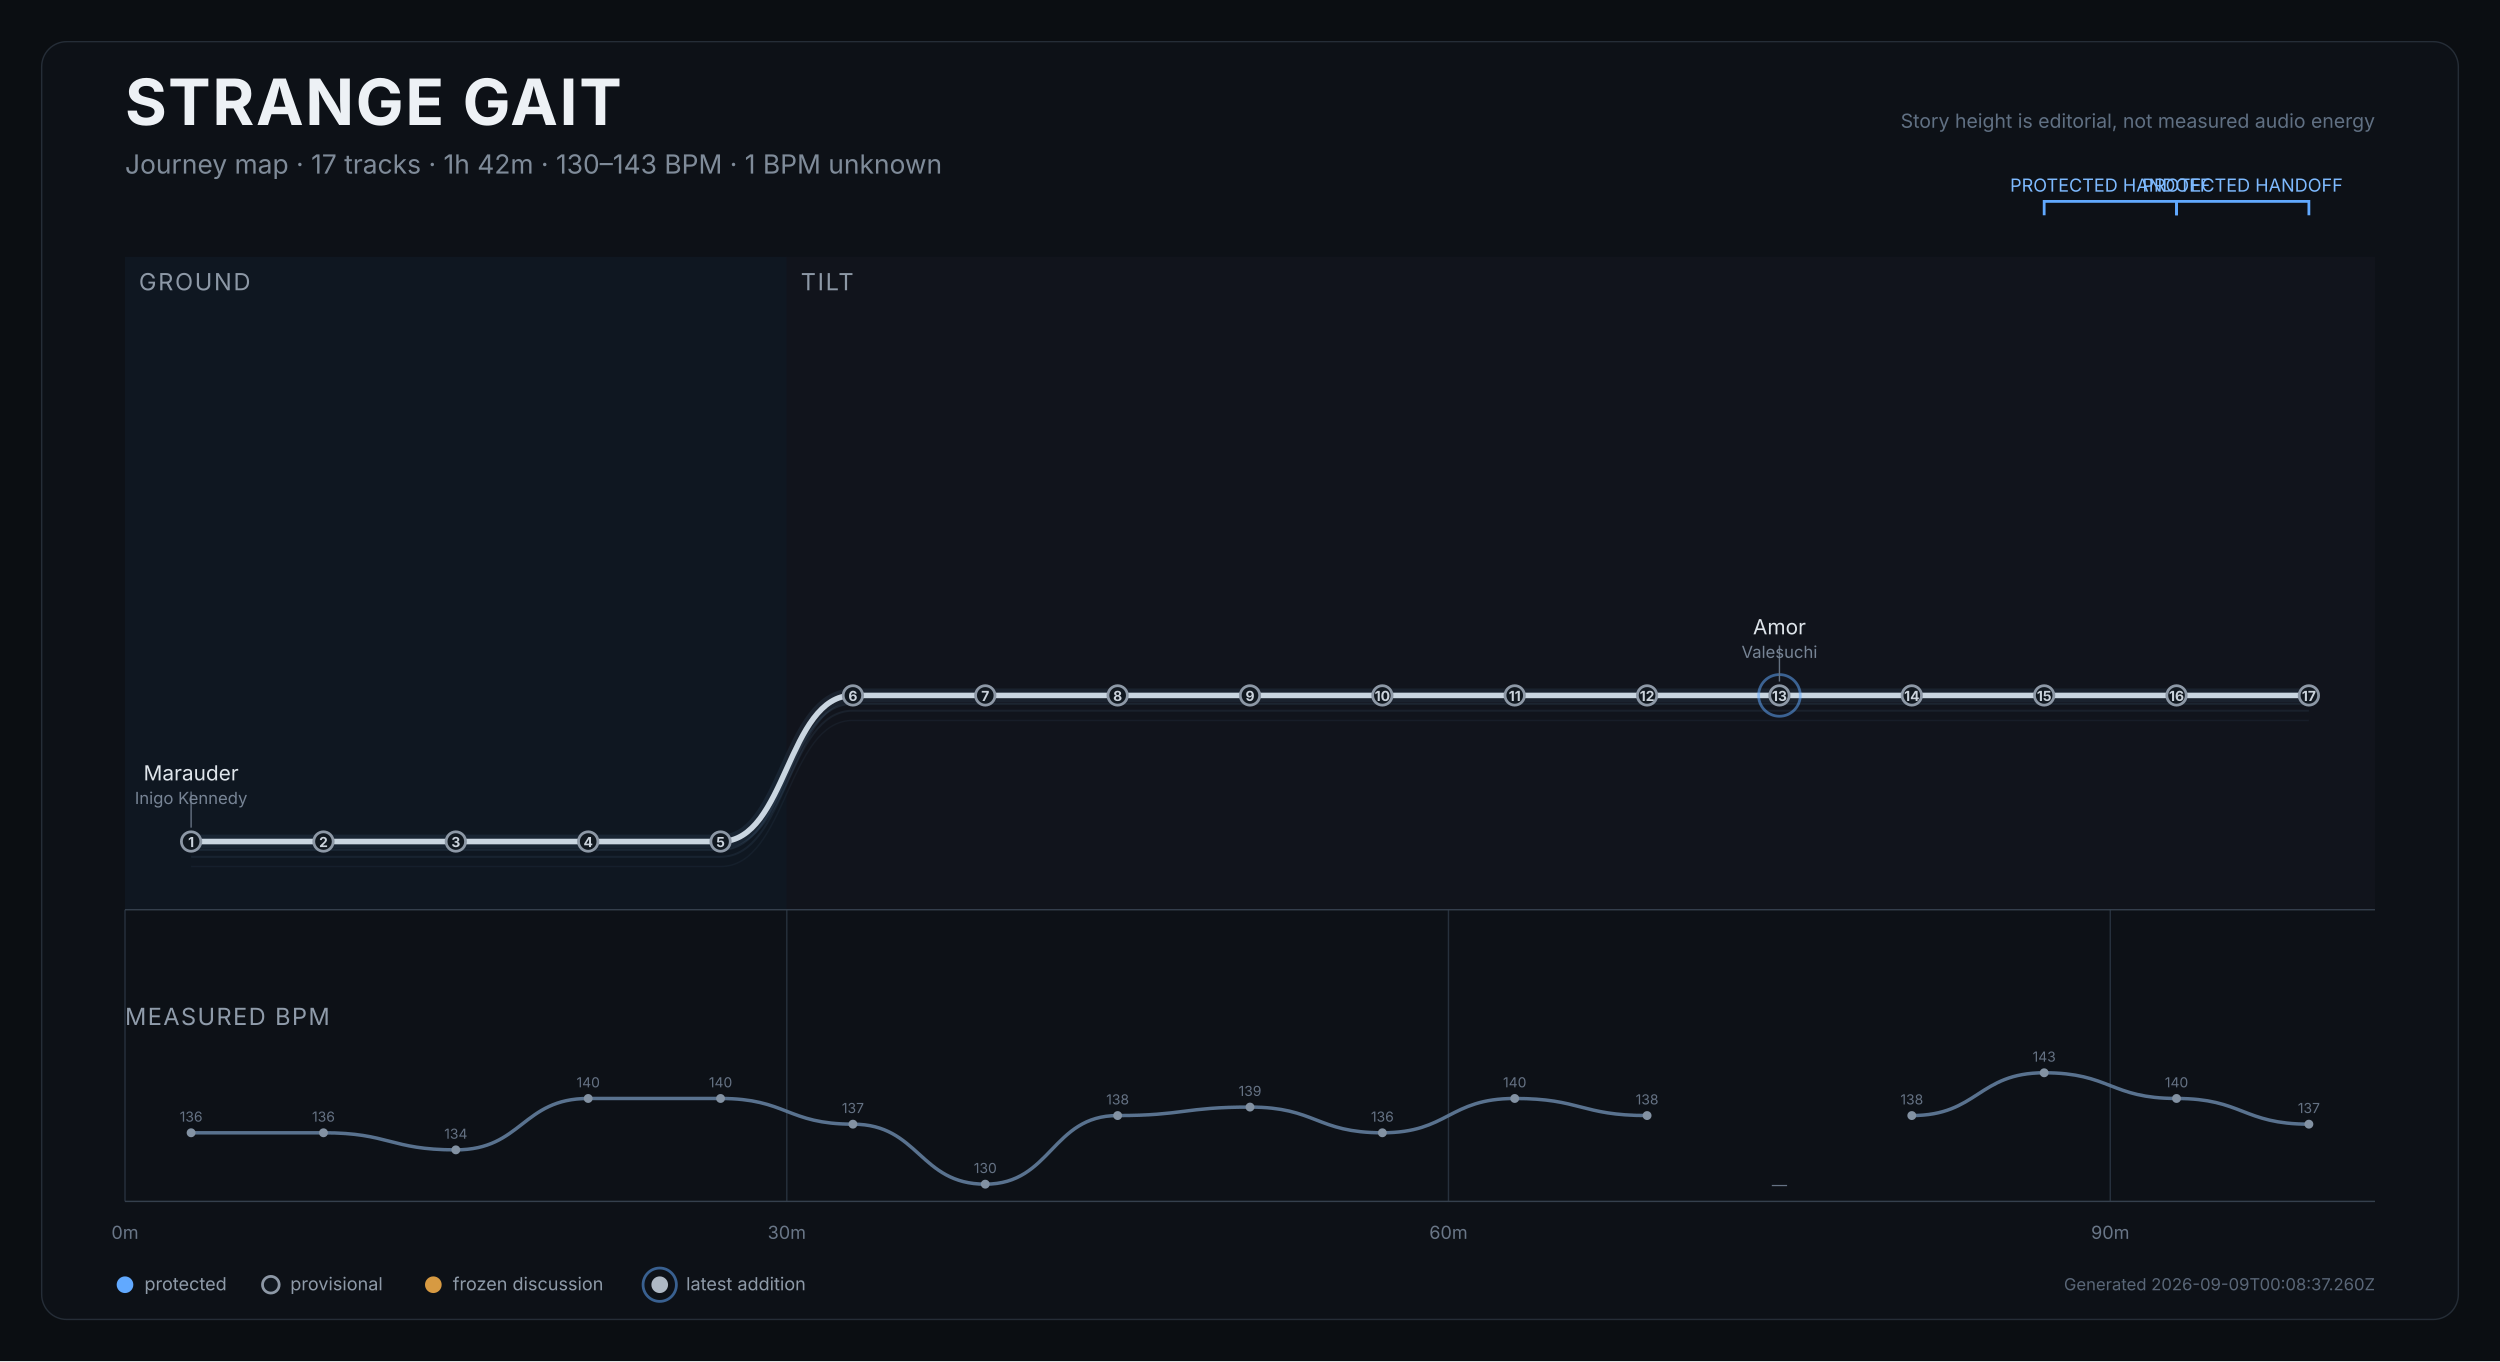
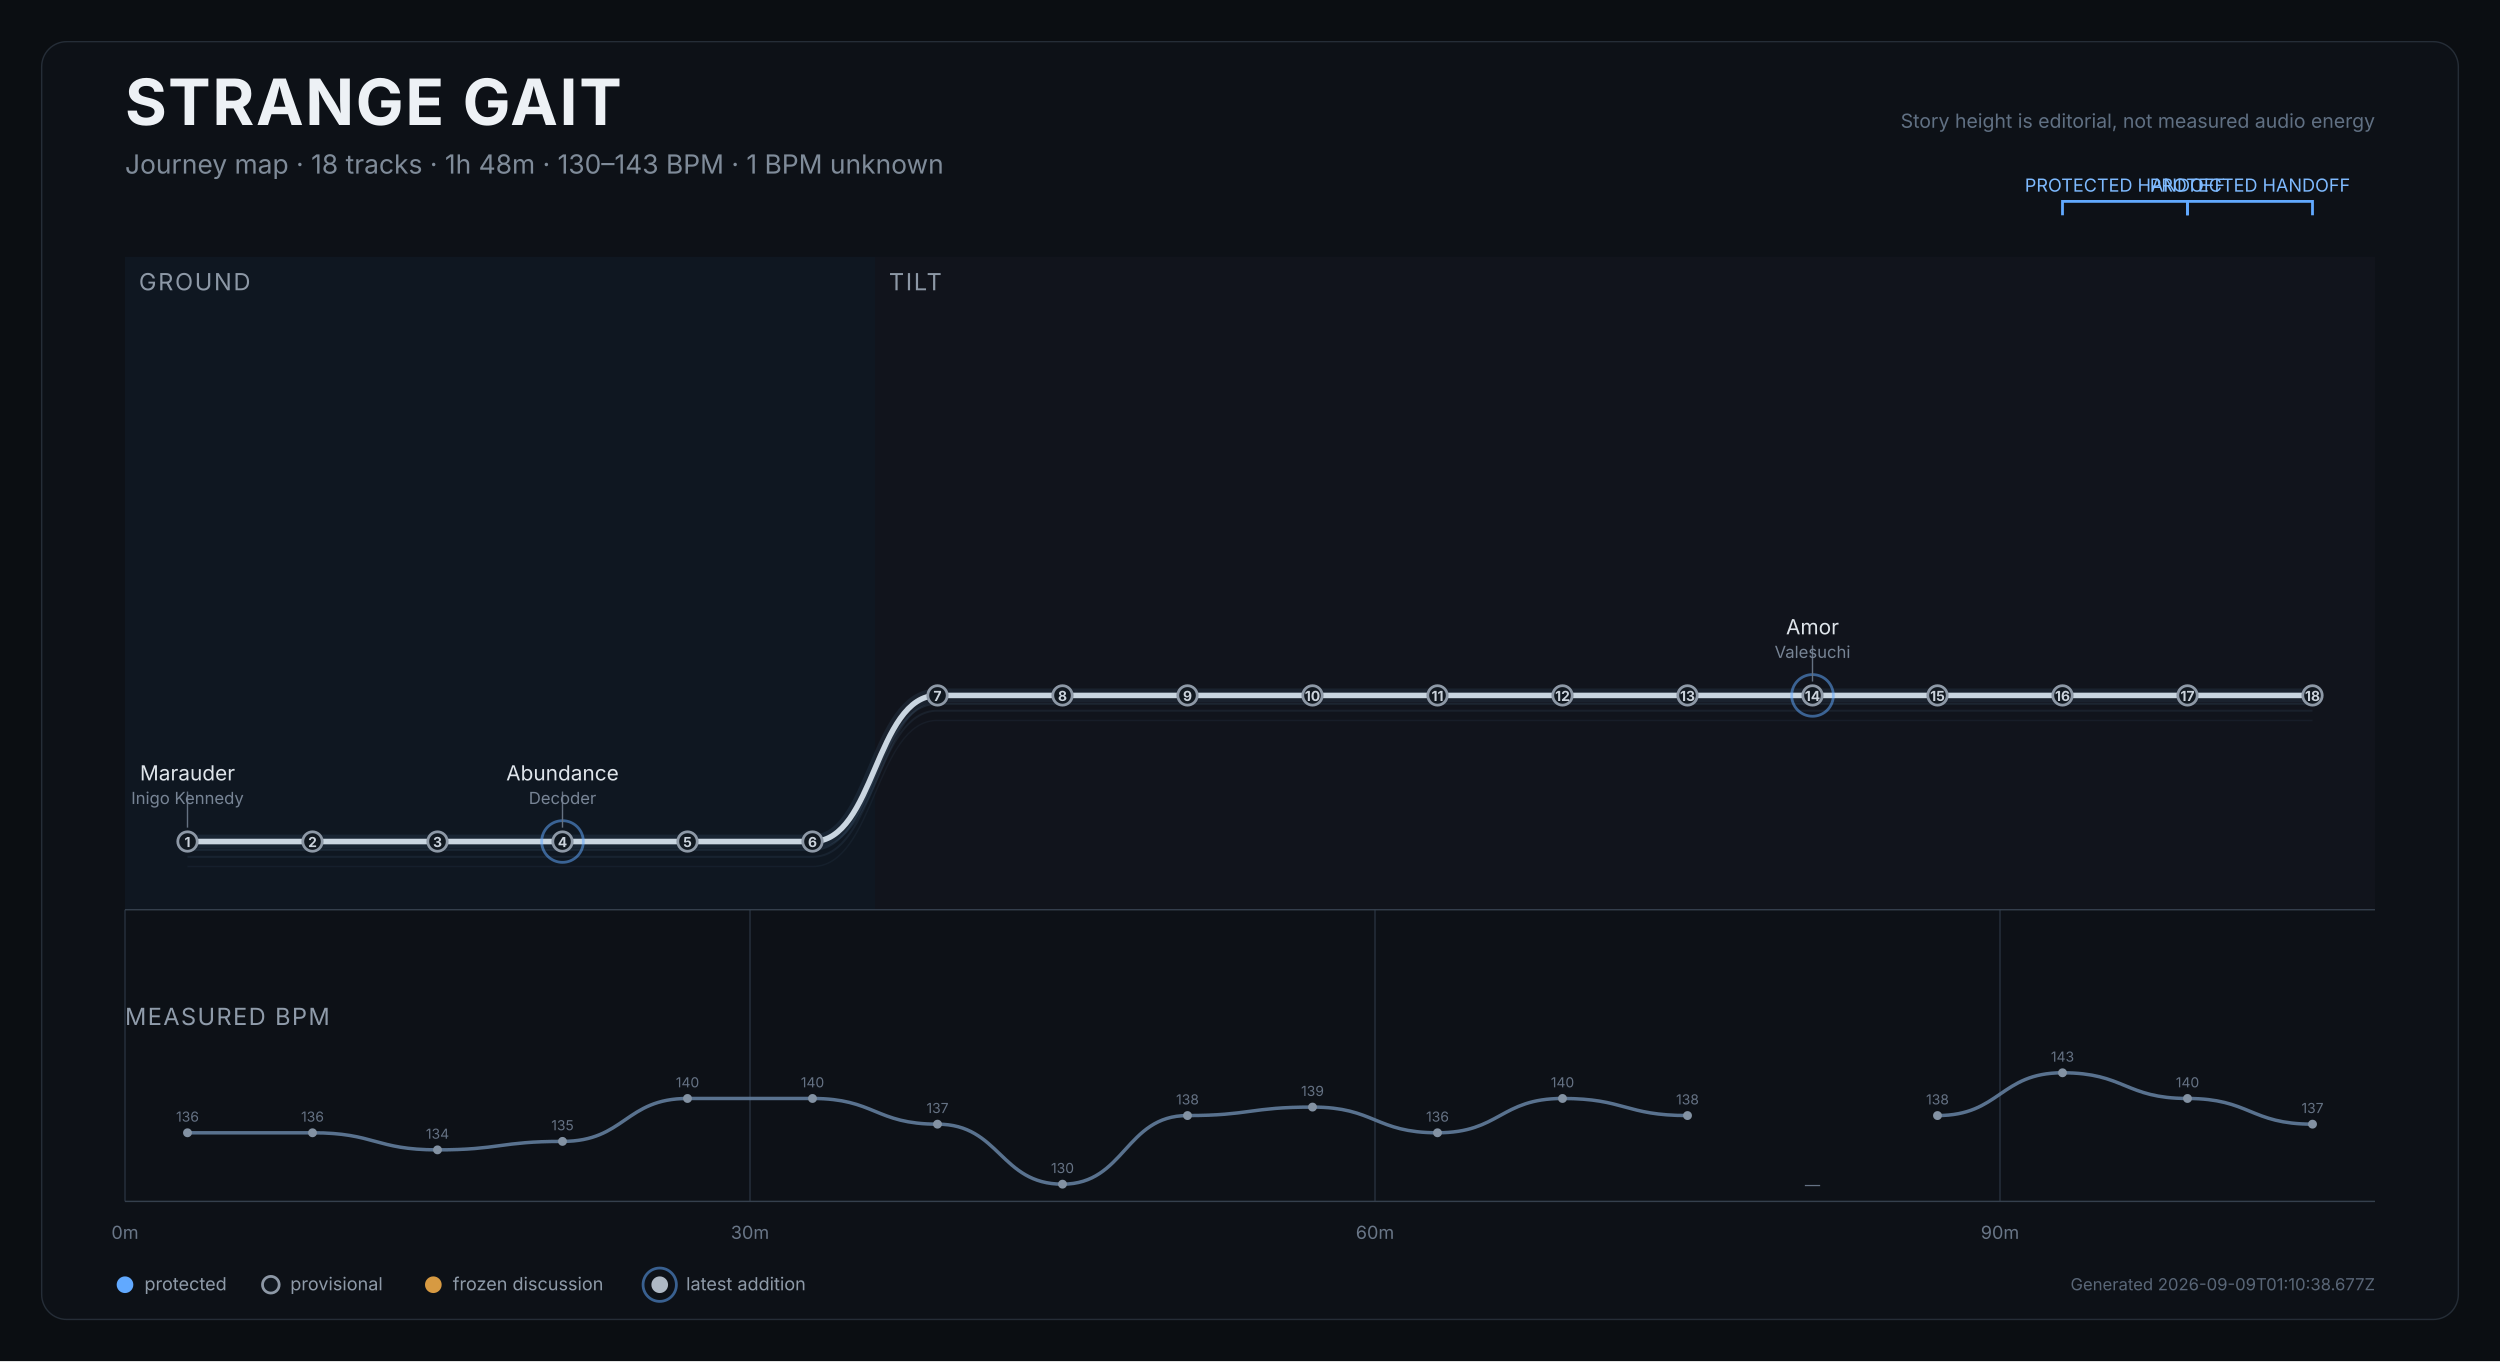
<svg xmlns="http://www.w3.org/2000/svg" width="1800" height="980" viewBox="0 0 1800 980" role="img" aria-labelledby="title desc">
  <rect width="1800" height="980" fill="#0b0e12" />
  <rect x="30" y="30" width="1740" height="920" rx="18" fill="#0d1117" stroke="#252d37" />
  <text x="90" y="90" fill="#edf1f5" font-size="46" font-weight="750" font-family="Inter,Arial,sans-serif" letter-spacing="1.2">STRANGE GAIT</text>
-   <text x="90" y="125" fill="#7f8b99" font-size="19" font-family="Inter,Arial,sans-serif">Journey map · 17 tracks · 1h 42m · 130–143 BPM · 1 BPM unknown</text>
+   <text x="90" y="125" fill="#7f8b99" font-size="19" font-family="Inter,Arial,sans-serif">Journey map · 18 tracks · 1h 48m · 130–143 BPM · 1 BPM unknown</text>
  <text x="1710" y="92" text-anchor="end" fill="#607083" font-size="14" font-family="Inter,Arial,sans-serif">Story height is editorial, not measured audio energy</text>
  <g>
-     <rect x="90.0" y="185" width="476.5" height="470" fill="#101923" opacity="0.82" />
+     <rect x="90.0" y="185" width="540.0" height="470" fill="#101923" opacity="0.82" />
    <text x="100.0" y="209" fill="#8d98a6" font-size="17" font-family="Inter,Arial,sans-serif" letter-spacing="1.2">GROUND</text>
  </g>
  <g>
-     <rect x="566.5" y="185" width="1143.5" height="470" fill="#12151d" opacity="0.82" />
-     <text x="576.5" y="209" fill="#8d98a6" font-size="17" font-family="Inter,Arial,sans-serif" letter-spacing="1.2">TILT</text>
+     <rect x="630.0" y="185" width="1080.0" height="470" fill="#12151d" opacity="0.82" />
+     <text x="640.0" y="209" fill="#8d98a6" font-size="17" font-family="Inter,Arial,sans-serif" letter-spacing="1.2">TILT</text>
  </g>
  <line x1="90.0" y1="655" x2="90.0" y2="865" stroke="#27313d" stroke-width="1" />
  <text x="90.0" y="892" text-anchor="middle" fill="#697687" font-size="13" font-family="Inter,Arial,sans-serif">0m</text>
-   <line x1="566.5" y1="655" x2="566.5" y2="865" stroke="#27313d" stroke-width="1" />
-   <text x="566.5" y="892" text-anchor="middle" fill="#697687" font-size="13" font-family="Inter,Arial,sans-serif">30m</text>
-   <line x1="1042.9" y1="655" x2="1042.9" y2="865" stroke="#27313d" stroke-width="1" />
-   <text x="1042.9" y="892" text-anchor="middle" fill="#697687" font-size="13" font-family="Inter,Arial,sans-serif">60m</text>
-   <line x1="1519.4" y1="655" x2="1519.4" y2="865" stroke="#27313d" stroke-width="1" />
-   <text x="1519.4" y="892" text-anchor="middle" fill="#697687" font-size="13" font-family="Inter,Arial,sans-serif">90m</text>
+   <line x1="540.0" y1="655" x2="540.0" y2="865" stroke="#27313d" stroke-width="1" />
+   <text x="540.0" y="892" text-anchor="middle" fill="#697687" font-size="13" font-family="Inter,Arial,sans-serif">30m</text>
+   <line x1="990.0" y1="655" x2="990.0" y2="865" stroke="#27313d" stroke-width="1" />
+   <text x="990.0" y="892" text-anchor="middle" fill="#697687" font-size="13" font-family="Inter,Arial,sans-serif">60m</text>
+   <line x1="1440.0" y1="655" x2="1440.0" y2="865" stroke="#27313d" stroke-width="1" />
+   <text x="1440.0" y="892" text-anchor="middle" fill="#697687" font-size="13" font-family="Inter,Arial,sans-serif">90m</text>
  <line x1="90" y1="655" x2="1710" y2="655" stroke="#35404d" />
-   <path d="M 137.6 623.9 C 185.3 623.9, 185.3 623.9, 232.9 623.9 C 280.6 623.9, 280.6 623.9, 328.2 623.9 C 375.9 623.9, 375.9 623.9, 423.5 623.9 C 471.2 623.9, 471.2 623.9, 518.8 623.9 C 566.5 623.9, 566.5 518.7, 614.1 518.7 C 661.8 518.7, 661.8 518.7, 709.4 518.7 C 757.1 518.7, 757.1 518.7, 804.7 518.7 C 852.4 518.7, 852.4 518.7, 900.0 518.7 C 947.6 518.7, 947.6 518.7, 995.3 518.7 C 1042.9 518.7, 1042.9 518.7, 1090.6 518.7 C 1138.2 518.7, 1138.2 518.7, 1185.9 518.7 C 1233.5 518.7, 1233.5 518.7, 1281.2 518.7 C 1328.8 518.7, 1328.8 518.7, 1376.5 518.7 C 1424.1 518.7, 1424.1 518.7, 1471.8 518.7 C 1519.4 518.7, 1519.4 518.7, 1567.1 518.7 C 1614.7 518.7, 1614.7 518.7, 1662.4 518.7" fill="none" stroke="#45617c" stroke-width="1" opacity="0.12" />
-   <path d="M 137.6 616.9 C 185.3 616.9, 185.3 616.9, 232.9 616.9 C 280.6 616.9, 280.6 616.9, 328.2 616.9 C 375.9 616.9, 375.9 616.9, 423.5 616.9 C 471.2 616.9, 471.2 616.9, 518.8 616.9 C 566.5 616.9, 566.5 511.7, 614.1 511.7 C 661.8 511.7, 661.8 511.7, 709.4 511.7 C 757.1 511.7, 757.1 511.7, 804.7 511.7 C 852.4 511.7, 852.4 511.7, 900.0 511.7 C 947.6 511.7, 947.6 511.7, 995.3 511.7 C 1042.9 511.7, 1042.9 511.7, 1090.6 511.7 C 1138.2 511.7, 1138.2 511.7, 1185.9 511.7 C 1233.5 511.7, 1233.5 511.7, 1281.2 511.7 C 1328.8 511.7, 1328.8 511.7, 1376.5 511.7 C 1424.1 511.7, 1424.1 511.7, 1471.8 511.7 C 1519.4 511.7, 1519.4 511.7, 1567.1 511.7 C 1614.7 511.7, 1614.7 511.7, 1662.4 511.7" fill="none" stroke="#45617c" stroke-width="1.4" opacity="0.17" />
-   <path d="M 137.6 611.9 C 185.3 611.9, 185.3 611.9, 232.9 611.9 C 280.6 611.9, 280.6 611.9, 328.2 611.9 C 375.9 611.9, 375.9 611.9, 423.5 611.9 C 471.2 611.9, 471.2 611.9, 518.8 611.9 C 566.5 611.9, 566.5 506.7, 614.1 506.7 C 661.8 506.7, 661.8 506.7, 709.4 506.7 C 757.1 506.7, 757.1 506.7, 804.7 506.7 C 852.4 506.7, 852.4 506.7, 900.0 506.7 C 947.6 506.7, 947.6 506.7, 995.3 506.7 C 1042.9 506.7, 1042.9 506.7, 1090.6 506.7 C 1138.2 506.7, 1138.2 506.7, 1185.9 506.7 C 1233.5 506.7, 1233.5 506.7, 1281.2 506.7 C 1328.8 506.7, 1328.8 506.7, 1376.5 506.7 C 1424.1 506.7, 1424.1 506.7, 1471.8 506.7 C 1519.4 506.7, 1519.4 506.7, 1567.1 506.7 C 1614.7 506.7, 1614.7 506.7, 1662.4 506.7" fill="none" stroke="#45617c" stroke-width="1.4" opacity="0.22" />
-   <path d="M 137.6 605.9 C 185.3 605.9, 185.3 605.9, 232.9 605.9 C 280.6 605.9, 280.6 605.9, 328.2 605.9 C 375.9 605.9, 375.9 605.9, 423.5 605.9 C 471.2 605.9, 471.2 605.9, 518.8 605.9 C 566.5 605.9, 566.5 500.7, 614.1 500.7 C 661.8 500.7, 661.8 500.7, 709.4 500.7 C 757.1 500.7, 757.1 500.7, 804.7 500.7 C 852.4 500.7, 852.4 500.7, 900.0 500.7 C 947.6 500.7, 947.6 500.7, 995.3 500.7 C 1042.9 500.7, 1042.9 500.7, 1090.6 500.7 C 1138.2 500.7, 1138.2 500.7, 1185.9 500.7 C 1233.5 500.7, 1233.5 500.7, 1281.2 500.7 C 1328.8 500.7, 1328.8 500.7, 1376.5 500.7 C 1424.1 500.7, 1424.1 500.7, 1471.8 500.7 C 1519.4 500.7, 1519.4 500.7, 1567.1 500.7 C 1614.7 500.7, 1614.7 500.7, 1662.4 500.7" fill="none" stroke="#d9e0e7" stroke-width="4" stroke-linecap="round" stroke-linejoin="round" />
-   <path d="M 137.6 605.9 C 185.3 605.9, 185.3 605.9, 232.9 605.9 C 280.6 605.9, 280.6 605.9, 328.2 605.9 C 375.9 605.9, 375.9 605.9, 423.5 605.9 C 471.2 605.9, 471.2 605.9, 518.8 605.9 C 566.5 605.9, 566.5 500.7, 614.1 500.7 C 661.8 500.7, 661.8 500.7, 709.4 500.7 C 757.1 500.7, 757.1 500.7, 804.7 500.7 C 852.4 500.7, 852.4 500.7, 900.0 500.7 C 947.6 500.7, 947.6 500.7, 995.3 500.7 C 1042.9 500.7, 1042.9 500.7, 1090.6 500.7 C 1138.2 500.7, 1138.2 500.7, 1185.9 500.7 C 1233.5 500.7, 1233.5 500.7, 1281.2 500.7 C 1328.8 500.7, 1328.8 500.7, 1376.5 500.7 C 1424.1 500.7, 1424.1 500.7, 1471.8 500.7 C 1519.4 500.7, 1519.4 500.7, 1567.1 500.7 C 1614.7 500.7, 1614.7 500.7, 1662.4 500.7" fill="none" stroke="#6088b1" stroke-width="10" opacity="0.12" stroke-linecap="round" />
-   <g>
-     <path d="M 1471.8 155 L 1471.8 145 L 1567.1 145 L 1567.1 155" fill="none" stroke="#61a9ff" stroke-width="2" />
-     <text x="1519.4" y="138" text-anchor="middle" fill="#7ebaff" font-size="13" font-family="Inter,Arial,sans-serif">PROTECTED HANDOFF</text>
-   </g>
-   <g>
-     <path d="M 1567.1 155 L 1567.1 145 L 1662.4 145 L 1662.4 155" fill="none" stroke="#61a9ff" stroke-width="2" />
-     <text x="1614.7" y="138" text-anchor="middle" fill="#7ebaff" font-size="13" font-family="Inter,Arial,sans-serif">PROTECTED HANDOFF</text>
-   </g>
-   <g>
-     <circle cx="137.6" cy="605.9" r="7" fill="#111820" stroke="#8d98a6" stroke-width="2" />
-     <text x="137.6" y="609.9" text-anchor="middle" fill="#cbd3dc" font-size="10" font-weight="700" font-family="Inter,Arial,sans-serif">1</text>
+   <path d="M 135.0 623.9 C 180.0 623.9, 180.0 623.9, 225.0 623.9 C 270.0 623.9, 270.0 623.9, 315.0 623.9 C 360.0 623.9, 360.0 623.9, 405.0 623.9 C 450.0 623.9, 450.0 623.9, 495.0 623.9 C 540.0 623.9, 540.0 623.9, 585.0 623.9 C 630.0 623.9, 630.0 518.7, 675.0 518.7 C 720.0 518.7, 720.0 518.7, 765.0 518.7 C 810.0 518.7, 810.0 518.7, 855.0 518.7 C 900.0 518.7, 900.0 518.7, 945.0 518.7 C 990.0 518.7, 990.0 518.7, 1035.0 518.7 C 1080.0 518.7, 1080.0 518.7, 1125.0 518.7 C 1170.0 518.7, 1170.0 518.7, 1215.0 518.7 C 1260.0 518.7, 1260.0 518.7, 1305.0 518.7 C 1350.0 518.7, 1350.0 518.7, 1395.0 518.7 C 1440.0 518.7, 1440.0 518.7, 1485.0 518.7 C 1530.0 518.7, 1530.0 518.7, 1575.0 518.7 C 1620.0 518.7, 1620.0 518.7, 1665.0 518.7" fill="none" stroke="#45617c" stroke-width="1" opacity="0.12" />
+   <path d="M 135.0 616.9 C 180.0 616.9, 180.0 616.9, 225.0 616.9 C 270.0 616.9, 270.0 616.9, 315.0 616.9 C 360.0 616.9, 360.0 616.9, 405.0 616.9 C 450.0 616.9, 450.0 616.9, 495.0 616.9 C 540.0 616.9, 540.0 616.9, 585.0 616.9 C 630.0 616.9, 630.0 511.7, 675.0 511.7 C 720.0 511.7, 720.0 511.7, 765.0 511.7 C 810.0 511.7, 810.0 511.7, 855.0 511.7 C 900.0 511.7, 900.0 511.7, 945.0 511.7 C 990.0 511.7, 990.0 511.7, 1035.0 511.7 C 1080.0 511.7, 1080.0 511.7, 1125.0 511.7 C 1170.0 511.7, 1170.0 511.7, 1215.0 511.7 C 1260.0 511.7, 1260.0 511.7, 1305.0 511.7 C 1350.0 511.7, 1350.0 511.7, 1395.0 511.7 C 1440.0 511.7, 1440.0 511.7, 1485.0 511.7 C 1530.0 511.7, 1530.0 511.7, 1575.0 511.7 C 1620.0 511.7, 1620.0 511.7, 1665.0 511.7" fill="none" stroke="#45617c" stroke-width="1.4" opacity="0.17" />
+   <path d="M 135.0 611.9 C 180.0 611.9, 180.0 611.9, 225.0 611.9 C 270.0 611.9, 270.0 611.9, 315.0 611.9 C 360.0 611.9, 360.0 611.9, 405.0 611.9 C 450.0 611.9, 450.0 611.9, 495.0 611.9 C 540.0 611.9, 540.0 611.9, 585.0 611.9 C 630.0 611.9, 630.0 506.7, 675.0 506.7 C 720.0 506.7, 720.0 506.7, 765.0 506.7 C 810.0 506.7, 810.0 506.7, 855.0 506.7 C 900.0 506.7, 900.0 506.7, 945.0 506.7 C 990.0 506.7, 990.0 506.7, 1035.0 506.7 C 1080.0 506.7, 1080.0 506.7, 1125.0 506.7 C 1170.0 506.7, 1170.0 506.7, 1215.0 506.7 C 1260.0 506.7, 1260.0 506.7, 1305.0 506.7 C 1350.0 506.7, 1350.0 506.7, 1395.0 506.7 C 1440.0 506.7, 1440.0 506.7, 1485.0 506.7 C 1530.0 506.7, 1530.0 506.7, 1575.0 506.7 C 1620.0 506.7, 1620.0 506.7, 1665.0 506.7" fill="none" stroke="#45617c" stroke-width="1.4" opacity="0.22" />
+   <path d="M 135.0 605.9 C 180.0 605.9, 180.0 605.9, 225.0 605.9 C 270.0 605.9, 270.0 605.9, 315.0 605.9 C 360.0 605.9, 360.0 605.9, 405.0 605.9 C 450.0 605.9, 450.0 605.9, 495.0 605.9 C 540.0 605.9, 540.0 605.9, 585.0 605.9 C 630.0 605.9, 630.0 500.7, 675.0 500.7 C 720.0 500.7, 720.0 500.7, 765.0 500.7 C 810.0 500.7, 810.0 500.7, 855.0 500.7 C 900.0 500.7, 900.0 500.7, 945.0 500.7 C 990.0 500.7, 990.0 500.7, 1035.0 500.7 C 1080.0 500.7, 1080.0 500.7, 1125.0 500.7 C 1170.0 500.7, 1170.0 500.7, 1215.0 500.7 C 1260.0 500.7, 1260.0 500.7, 1305.0 500.7 C 1350.0 500.7, 1350.0 500.7, 1395.0 500.7 C 1440.0 500.7, 1440.0 500.7, 1485.0 500.7 C 1530.0 500.7, 1530.0 500.7, 1575.0 500.7 C 1620.0 500.7, 1620.0 500.7, 1665.0 500.7" fill="none" stroke="#d9e0e7" stroke-width="4" stroke-linecap="round" stroke-linejoin="round" />
+   <path d="M 135.0 605.9 C 180.0 605.9, 180.0 605.9, 225.0 605.9 C 270.0 605.9, 270.0 605.9, 315.0 605.9 C 360.0 605.9, 360.0 605.9, 405.0 605.9 C 450.0 605.9, 450.0 605.9, 495.0 605.9 C 540.0 605.9, 540.0 605.9, 585.0 605.9 C 630.0 605.9, 630.0 500.7, 675.0 500.7 C 720.0 500.7, 720.0 500.7, 765.0 500.7 C 810.0 500.7, 810.0 500.7, 855.0 500.7 C 900.0 500.7, 900.0 500.7, 945.0 500.7 C 990.0 500.7, 990.0 500.7, 1035.0 500.7 C 1080.0 500.7, 1080.0 500.7, 1125.0 500.7 C 1170.0 500.7, 1170.0 500.7, 1215.0 500.7 C 1260.0 500.7, 1260.0 500.7, 1305.0 500.7 C 1350.0 500.7, 1350.0 500.7, 1395.0 500.7 C 1440.0 500.7, 1440.0 500.7, 1485.0 500.7 C 1530.0 500.7, 1530.0 500.7, 1575.0 500.7 C 1620.0 500.7, 1620.0 500.7, 1665.0 500.7" fill="none" stroke="#6088b1" stroke-width="10" opacity="0.12" stroke-linecap="round" />
+   <g>
+     <path d="M 1485.0 155 L 1485.0 145 L 1575.0 145 L 1575.0 155" fill="none" stroke="#61a9ff" stroke-width="2" />
+     <text x="1530.0" y="138" text-anchor="middle" fill="#7ebaff" font-size="13" font-family="Inter,Arial,sans-serif">PROTECTED HANDOFF</text>
+   </g>
+   <g>
+     <path d="M 1575.0 155 L 1575.0 145 L 1665.0 145 L 1665.0 155" fill="none" stroke="#61a9ff" stroke-width="2" />
+     <text x="1620.0" y="138" text-anchor="middle" fill="#7ebaff" font-size="13" font-family="Inter,Arial,sans-serif">PROTECTED HANDOFF</text>
+   </g>
+   <g>
+     <circle cx="135.0" cy="605.9" r="7" fill="#111820" stroke="#8d98a6" stroke-width="2" />
+     <text x="135.0" y="609.9" text-anchor="middle" fill="#cbd3dc" font-size="10" font-weight="700" font-family="Inter,Arial,sans-serif">1</text>
    <g>
-       <line x1="137.6" y1="595.9" x2="137.6" y2="569.9" stroke="#647181" stroke-width="1" />
-       <text x="137.6" y="561.9" text-anchor="middle" fill="#dfe5eb" font-size="15" font-family="Inter,Arial,sans-serif">Marauder</text>
-       <text x="137.6" y="578.9" text-anchor="middle" fill="#778495" font-size="12" font-family="Inter,Arial,sans-serif">Inigo Kennedy</text>
+       <line x1="135.0" y1="595.9" x2="135.0" y2="569.9" stroke="#647181" stroke-width="1" />
+       <text x="135.0" y="561.9" text-anchor="middle" fill="#dfe5eb" font-size="15" font-family="Inter,Arial,sans-serif">Marauder</text>
+       <text x="135.0" y="578.9" text-anchor="middle" fill="#778495" font-size="12" font-family="Inter,Arial,sans-serif">Inigo Kennedy</text>
    </g>
  </g>
  <g>
-     <circle cx="232.9" cy="605.9" r="7" fill="#111820" stroke="#8d98a6" stroke-width="2" />
-     <text x="232.9" y="609.9" text-anchor="middle" fill="#cbd3dc" font-size="10" font-weight="700" font-family="Inter,Arial,sans-serif">2</text>
-   </g>
-   <g>
-     <circle cx="328.2" cy="605.9" r="7" fill="#111820" stroke="#8d98a6" stroke-width="2" />
-     <text x="328.2" y="609.9" text-anchor="middle" fill="#cbd3dc" font-size="10" font-weight="700" font-family="Inter,Arial,sans-serif">3</text>
-   </g>
-   <g>
-     <circle cx="423.5" cy="605.9" r="7" fill="#111820" stroke="#8d98a6" stroke-width="2" />
-     <text x="423.5" y="609.9" text-anchor="middle" fill="#cbd3dc" font-size="10" font-weight="700" font-family="Inter,Arial,sans-serif">4</text>
-   </g>
-   <g>
-     <circle cx="518.8" cy="605.9" r="7" fill="#111820" stroke="#8d98a6" stroke-width="2" />
-     <text x="518.8" y="609.9" text-anchor="middle" fill="#cbd3dc" font-size="10" font-weight="700" font-family="Inter,Arial,sans-serif">5</text>
-   </g>
-   <g>
-     <circle cx="614.1" cy="500.7" r="7" fill="#111820" stroke="#8d98a6" stroke-width="2" />
-     <text x="614.1" y="504.7" text-anchor="middle" fill="#cbd3dc" font-size="10" font-weight="700" font-family="Inter,Arial,sans-serif">6</text>
-   </g>
-   <g>
-     <circle cx="709.4" cy="500.7" r="7" fill="#111820" stroke="#8d98a6" stroke-width="2" />
-     <text x="709.4" y="504.7" text-anchor="middle" fill="#cbd3dc" font-size="10" font-weight="700" font-family="Inter,Arial,sans-serif">7</text>
-   </g>
-   <g>
-     <circle cx="804.7" cy="500.7" r="7" fill="#111820" stroke="#8d98a6" stroke-width="2" />
-     <text x="804.7" y="504.7" text-anchor="middle" fill="#cbd3dc" font-size="10" font-weight="700" font-family="Inter,Arial,sans-serif">8</text>
-   </g>
-   <g>
-     <circle cx="900.0" cy="500.7" r="7" fill="#111820" stroke="#8d98a6" stroke-width="2" />
-     <text x="900.0" y="504.7" text-anchor="middle" fill="#cbd3dc" font-size="10" font-weight="700" font-family="Inter,Arial,sans-serif">9</text>
-   </g>
-   <g>
-     <circle cx="995.3" cy="500.7" r="7" fill="#111820" stroke="#8d98a6" stroke-width="2" />
-     <text x="995.3" y="504.7" text-anchor="middle" fill="#cbd3dc" font-size="10" font-weight="700" font-family="Inter,Arial,sans-serif">10</text>
-   </g>
-   <g>
-     <circle cx="1090.6" cy="500.7" r="7" fill="#111820" stroke="#8d98a6" stroke-width="2" />
-     <text x="1090.6" y="504.7" text-anchor="middle" fill="#cbd3dc" font-size="10" font-weight="700" font-family="Inter,Arial,sans-serif">11</text>
-   </g>
-   <g>
-     <circle cx="1185.9" cy="500.7" r="7" fill="#111820" stroke="#8d98a6" stroke-width="2" />
-     <text x="1185.9" y="504.7" text-anchor="middle" fill="#cbd3dc" font-size="10" font-weight="700" font-family="Inter,Arial,sans-serif">12</text>
-   </g>
-   <g>
-     <circle cx="1281.2" cy="500.7" r="15" fill="none" stroke="#61a9ff" stroke-width="2" opacity="0.52" />
-     <circle cx="1281.2" cy="500.7" r="7" fill="#111820" stroke="#8d98a6" stroke-width="2" />
-     <text x="1281.2" y="504.7" text-anchor="middle" fill="#cbd3dc" font-size="10" font-weight="700" font-family="Inter,Arial,sans-serif">13</text>
+     <circle cx="225.0" cy="605.9" r="7" fill="#111820" stroke="#8d98a6" stroke-width="2" />
+     <text x="225.0" y="609.9" text-anchor="middle" fill="#cbd3dc" font-size="10" font-weight="700" font-family="Inter,Arial,sans-serif">2</text>
+   </g>
+   <g>
+     <circle cx="315.0" cy="605.9" r="7" fill="#111820" stroke="#8d98a6" stroke-width="2" />
+     <text x="315.0" y="609.9" text-anchor="middle" fill="#cbd3dc" font-size="10" font-weight="700" font-family="Inter,Arial,sans-serif">3</text>
+   </g>
+   <g>
+     <circle cx="405.0" cy="605.9" r="15" fill="none" stroke="#61a9ff" stroke-width="2" opacity="0.52" />
+     <circle cx="405.0" cy="605.9" r="7" fill="#111820" stroke="#8d98a6" stroke-width="2" />
+     <text x="405.0" y="609.9" text-anchor="middle" fill="#cbd3dc" font-size="10" font-weight="700" font-family="Inter,Arial,sans-serif">4</text>
    <g>
-       <line x1="1281.2" y1="490.7" x2="1281.2" y2="464.7" stroke="#647181" stroke-width="1" />
-       <text x="1281.2" y="456.7" text-anchor="middle" fill="#dfe5eb" font-size="15" font-family="Inter,Arial,sans-serif">Amor</text>
-       <text x="1281.2" y="473.7" text-anchor="middle" fill="#778495" font-size="12" font-family="Inter,Arial,sans-serif">Valesuchi</text>
+       <line x1="405.0" y1="595.9" x2="405.0" y2="569.9" stroke="#647181" stroke-width="1" />
+       <text x="405.0" y="561.9" text-anchor="middle" fill="#dfe5eb" font-size="15" font-family="Inter,Arial,sans-serif">Abundance</text>
+       <text x="405.0" y="578.9" text-anchor="middle" fill="#778495" font-size="12" font-family="Inter,Arial,sans-serif">Decoder</text>
    </g>
  </g>
  <g>
-     <circle cx="1376.5" cy="500.7" r="7" fill="#111820" stroke="#8d98a6" stroke-width="2" />
-     <text x="1376.5" y="504.7" text-anchor="middle" fill="#cbd3dc" font-size="10" font-weight="700" font-family="Inter,Arial,sans-serif">14</text>
-   </g>
-   <g>
-     <circle cx="1471.8" cy="500.7" r="7" fill="#111820" stroke="#8d98a6" stroke-width="2" />
-     <text x="1471.8" y="504.7" text-anchor="middle" fill="#cbd3dc" font-size="10" font-weight="700" font-family="Inter,Arial,sans-serif">15</text>
-   </g>
-   <g>
-     <circle cx="1567.1" cy="500.7" r="7" fill="#111820" stroke="#8d98a6" stroke-width="2" />
-     <text x="1567.1" y="504.7" text-anchor="middle" fill="#cbd3dc" font-size="10" font-weight="700" font-family="Inter,Arial,sans-serif">16</text>
-   </g>
-   <g>
-     <circle cx="1662.4" cy="500.7" r="7" fill="#111820" stroke="#8d98a6" stroke-width="2" />
-     <text x="1662.4" y="504.7" text-anchor="middle" fill="#cbd3dc" font-size="10" font-weight="700" font-family="Inter,Arial,sans-serif">17</text>
+     <circle cx="495.0" cy="605.9" r="7" fill="#111820" stroke="#8d98a6" stroke-width="2" />
+     <text x="495.0" y="609.9" text-anchor="middle" fill="#cbd3dc" font-size="10" font-weight="700" font-family="Inter,Arial,sans-serif">5</text>
+   </g>
+   <g>
+     <circle cx="585.0" cy="605.9" r="7" fill="#111820" stroke="#8d98a6" stroke-width="2" />
+     <text x="585.0" y="609.9" text-anchor="middle" fill="#cbd3dc" font-size="10" font-weight="700" font-family="Inter,Arial,sans-serif">6</text>
+   </g>
+   <g>
+     <circle cx="675.0" cy="500.7" r="7" fill="#111820" stroke="#8d98a6" stroke-width="2" />
+     <text x="675.0" y="504.7" text-anchor="middle" fill="#cbd3dc" font-size="10" font-weight="700" font-family="Inter,Arial,sans-serif">7</text>
+   </g>
+   <g>
+     <circle cx="765.0" cy="500.7" r="7" fill="#111820" stroke="#8d98a6" stroke-width="2" />
+     <text x="765.0" y="504.7" text-anchor="middle" fill="#cbd3dc" font-size="10" font-weight="700" font-family="Inter,Arial,sans-serif">8</text>
+   </g>
+   <g>
+     <circle cx="855.0" cy="500.7" r="7" fill="#111820" stroke="#8d98a6" stroke-width="2" />
+     <text x="855.0" y="504.7" text-anchor="middle" fill="#cbd3dc" font-size="10" font-weight="700" font-family="Inter,Arial,sans-serif">9</text>
+   </g>
+   <g>
+     <circle cx="945.0" cy="500.7" r="7" fill="#111820" stroke="#8d98a6" stroke-width="2" />
+     <text x="945.0" y="504.7" text-anchor="middle" fill="#cbd3dc" font-size="10" font-weight="700" font-family="Inter,Arial,sans-serif">10</text>
+   </g>
+   <g>
+     <circle cx="1035.0" cy="500.7" r="7" fill="#111820" stroke="#8d98a6" stroke-width="2" />
+     <text x="1035.0" y="504.7" text-anchor="middle" fill="#cbd3dc" font-size="10" font-weight="700" font-family="Inter,Arial,sans-serif">11</text>
+   </g>
+   <g>
+     <circle cx="1125.0" cy="500.7" r="7" fill="#111820" stroke="#8d98a6" stroke-width="2" />
+     <text x="1125.0" y="504.7" text-anchor="middle" fill="#cbd3dc" font-size="10" font-weight="700" font-family="Inter,Arial,sans-serif">12</text>
+   </g>
+   <g>
+     <circle cx="1215.0" cy="500.7" r="7" fill="#111820" stroke="#8d98a6" stroke-width="2" />
+     <text x="1215.0" y="504.7" text-anchor="middle" fill="#cbd3dc" font-size="10" font-weight="700" font-family="Inter,Arial,sans-serif">13</text>
+   </g>
+   <g>
+     <circle cx="1305.0" cy="500.7" r="15" fill="none" stroke="#61a9ff" stroke-width="2" opacity="0.52" />
+     <circle cx="1305.0" cy="500.7" r="7" fill="#111820" stroke="#8d98a6" stroke-width="2" />
+     <text x="1305.0" y="504.7" text-anchor="middle" fill="#cbd3dc" font-size="10" font-weight="700" font-family="Inter,Arial,sans-serif">14</text>
+     <g>
+       <line x1="1305.0" y1="490.7" x2="1305.0" y2="464.7" stroke="#647181" stroke-width="1" />
+       <text x="1305.0" y="456.7" text-anchor="middle" fill="#dfe5eb" font-size="15" font-family="Inter,Arial,sans-serif">Amor</text>
+       <text x="1305.0" y="473.7" text-anchor="middle" fill="#778495" font-size="12" font-family="Inter,Arial,sans-serif">Valesuchi</text>
+     </g>
+   </g>
+   <g>
+     <circle cx="1395.0" cy="500.7" r="7" fill="#111820" stroke="#8d98a6" stroke-width="2" />
+     <text x="1395.0" y="504.7" text-anchor="middle" fill="#cbd3dc" font-size="10" font-weight="700" font-family="Inter,Arial,sans-serif">15</text>
+   </g>
+   <g>
+     <circle cx="1485.0" cy="500.7" r="7" fill="#111820" stroke="#8d98a6" stroke-width="2" />
+     <text x="1485.0" y="504.7" text-anchor="middle" fill="#cbd3dc" font-size="10" font-weight="700" font-family="Inter,Arial,sans-serif">16</text>
+   </g>
+   <g>
+     <circle cx="1575.0" cy="500.7" r="7" fill="#111820" stroke="#8d98a6" stroke-width="2" />
+     <text x="1575.0" y="504.7" text-anchor="middle" fill="#cbd3dc" font-size="10" font-weight="700" font-family="Inter,Arial,sans-serif">17</text>
+   </g>
+   <g>
+     <circle cx="1665.0" cy="500.7" r="7" fill="#111820" stroke="#8d98a6" stroke-width="2" />
+     <text x="1665.0" y="504.7" text-anchor="middle" fill="#cbd3dc" font-size="10" font-weight="700" font-family="Inter,Arial,sans-serif">18</text>
  </g>
  <text x="90" y="738" fill="#8f9baa" font-size="17" font-family="Inter,Arial,sans-serif" letter-spacing="1">MEASURED BPM</text>
-   <path d="M 137.6 815.6 C 185.3 815.6, 185.3 815.6, 232.9 815.6 C 280.6 815.6, 280.6 827.9, 328.2 827.9 C 375.9 827.9, 375.9 790.9, 423.5 790.9 C 471.2 790.9, 471.2 790.9, 518.8 790.9 C 566.5 790.9, 566.5 809.4, 614.1 809.4 C 661.8 809.4, 661.8 852.6, 709.4 852.6 C 757.1 852.6, 757.1 803.2, 804.7 803.2 C 852.4 803.2, 852.4 797.1, 900.0 797.1 C 947.6 797.1, 947.6 815.6, 995.3 815.6 C 1042.9 815.6, 1042.9 790.9, 1090.6 790.9 C 1138.2 790.9, 1138.2 803.2, 1185.9 803.2 M 1376.5 803.2 C 1424.1 803.2, 1424.1 772.4, 1471.8 772.4 C 1519.4 772.4, 1519.4 790.9, 1567.1 790.9 C 1614.7 790.9, 1614.7 809.4, 1662.4 809.4" fill="none" stroke="#607b99" stroke-width="2.5" opacity="0.92" />
-   <g>
-     <circle cx="137.6" cy="815.6" r="3.2" fill="#8392a3" />
-     <text x="137.6" y="807.6" text-anchor="middle" fill="#657284" font-size="10" font-family="Inter,Arial,sans-serif">136</text>
-   </g>
-   <g>
-     <circle cx="232.9" cy="815.6" r="3.2" fill="#8392a3" />
-     <text x="232.9" y="807.6" text-anchor="middle" fill="#657284" font-size="10" font-family="Inter,Arial,sans-serif">136</text>
-   </g>
-   <g>
-     <circle cx="328.2" cy="827.9" r="3.2" fill="#8392a3" />
-     <text x="328.2" y="819.9" text-anchor="middle" fill="#657284" font-size="10" font-family="Inter,Arial,sans-serif">134</text>
-   </g>
-   <g>
-     <circle cx="423.5" cy="790.9" r="3.2" fill="#8392a3" />
-     <text x="423.5" y="782.9" text-anchor="middle" fill="#657284" font-size="10" font-family="Inter,Arial,sans-serif">140</text>
-   </g>
-   <g>
-     <circle cx="518.8" cy="790.9" r="3.2" fill="#8392a3" />
-     <text x="518.8" y="782.9" text-anchor="middle" fill="#657284" font-size="10" font-family="Inter,Arial,sans-serif">140</text>
-   </g>
-   <g>
-     <circle cx="614.1" cy="809.4" r="3.2" fill="#8392a3" />
-     <text x="614.1" y="801.4" text-anchor="middle" fill="#657284" font-size="10" font-family="Inter,Arial,sans-serif">137</text>
-   </g>
-   <g>
-     <circle cx="709.4" cy="852.6" r="3.2" fill="#8392a3" />
-     <text x="709.4" y="844.6" text-anchor="middle" fill="#657284" font-size="10" font-family="Inter,Arial,sans-serif">130</text>
-   </g>
-   <g>
-     <circle cx="804.7" cy="803.2" r="3.2" fill="#8392a3" />
-     <text x="804.7" y="795.2" text-anchor="middle" fill="#657284" font-size="10" font-family="Inter,Arial,sans-serif">138</text>
-   </g>
-   <g>
-     <circle cx="900.0" cy="797.1" r="3.2" fill="#8392a3" />
-     <text x="900.0" y="789.1" text-anchor="middle" fill="#657284" font-size="10" font-family="Inter,Arial,sans-serif">139</text>
-   </g>
-   <g>
-     <circle cx="995.3" cy="815.6" r="3.2" fill="#8392a3" />
-     <text x="995.3" y="807.6" text-anchor="middle" fill="#657284" font-size="10" font-family="Inter,Arial,sans-serif">136</text>
-   </g>
-   <g>
-     <circle cx="1090.6" cy="790.9" r="3.2" fill="#8392a3" />
-     <text x="1090.6" y="782.9" text-anchor="middle" fill="#657284" font-size="10" font-family="Inter,Arial,sans-serif">140</text>
-   </g>
-   <g>
-     <circle cx="1185.9" cy="803.2" r="3.2" fill="#8392a3" />
-     <text x="1185.9" y="795.2" text-anchor="middle" fill="#657284" font-size="10" font-family="Inter,Arial,sans-serif">138</text>
-   </g>
-   <text x="1281.2" y="857" text-anchor="middle" fill="#657284" font-size="11" font-family="Inter,Arial,sans-serif">—</text>
-   <g>
-     <circle cx="1376.5" cy="803.2" r="3.2" fill="#8392a3" />
-     <text x="1376.5" y="795.2" text-anchor="middle" fill="#657284" font-size="10" font-family="Inter,Arial,sans-serif">138</text>
-   </g>
-   <g>
-     <circle cx="1471.8" cy="772.4" r="3.2" fill="#8392a3" />
-     <text x="1471.8" y="764.4" text-anchor="middle" fill="#657284" font-size="10" font-family="Inter,Arial,sans-serif">143</text>
-   </g>
-   <g>
-     <circle cx="1567.1" cy="790.9" r="3.2" fill="#8392a3" />
-     <text x="1567.1" y="782.9" text-anchor="middle" fill="#657284" font-size="10" font-family="Inter,Arial,sans-serif">140</text>
-   </g>
-   <g>
-     <circle cx="1662.4" cy="809.4" r="3.2" fill="#8392a3" />
-     <text x="1662.4" y="801.4" text-anchor="middle" fill="#657284" font-size="10" font-family="Inter,Arial,sans-serif">137</text>
+   <path d="M 135.0 815.6 C 180.0 815.6, 180.0 815.6, 225.0 815.6 C 270.0 815.6, 270.0 827.9, 315.0 827.9 C 360.0 827.9, 360.0 821.8, 405.0 821.8 C 450.0 821.8, 450.0 790.9, 495.0 790.9 C 540.0 790.9, 540.0 790.9, 585.0 790.9 C 630.0 790.9, 630.0 809.4, 675.0 809.4 C 720.0 809.4, 720.0 852.6, 765.0 852.6 C 810.0 852.6, 810.0 803.2, 855.0 803.2 C 900.0 803.2, 900.0 797.1, 945.0 797.1 C 990.0 797.1, 990.0 815.6, 1035.0 815.6 C 1080.0 815.6, 1080.0 790.9, 1125.0 790.9 C 1170.0 790.9, 1170.0 803.2, 1215.0 803.2 M 1395.0 803.2 C 1440.0 803.2, 1440.0 772.4, 1485.0 772.4 C 1530.0 772.4, 1530.0 790.9, 1575.0 790.9 C 1620.0 790.9, 1620.0 809.4, 1665.0 809.4" fill="none" stroke="#607b99" stroke-width="2.5" opacity="0.92" />
+   <g>
+     <circle cx="135.0" cy="815.6" r="3.2" fill="#8392a3" />
+     <text x="135.0" y="807.6" text-anchor="middle" fill="#657284" font-size="10" font-family="Inter,Arial,sans-serif">136</text>
+   </g>
+   <g>
+     <circle cx="225.0" cy="815.6" r="3.2" fill="#8392a3" />
+     <text x="225.0" y="807.6" text-anchor="middle" fill="#657284" font-size="10" font-family="Inter,Arial,sans-serif">136</text>
+   </g>
+   <g>
+     <circle cx="315.0" cy="827.9" r="3.2" fill="#8392a3" />
+     <text x="315.0" y="819.9" text-anchor="middle" fill="#657284" font-size="10" font-family="Inter,Arial,sans-serif">134</text>
+   </g>
+   <g>
+     <circle cx="405.0" cy="821.8" r="3.2" fill="#8392a3" />
+     <text x="405.0" y="813.8" text-anchor="middle" fill="#657284" font-size="10" font-family="Inter,Arial,sans-serif">135</text>
+   </g>
+   <g>
+     <circle cx="495.0" cy="790.9" r="3.2" fill="#8392a3" />
+     <text x="495.0" y="782.9" text-anchor="middle" fill="#657284" font-size="10" font-family="Inter,Arial,sans-serif">140</text>
+   </g>
+   <g>
+     <circle cx="585.0" cy="790.9" r="3.2" fill="#8392a3" />
+     <text x="585.0" y="782.9" text-anchor="middle" fill="#657284" font-size="10" font-family="Inter,Arial,sans-serif">140</text>
+   </g>
+   <g>
+     <circle cx="675.0" cy="809.4" r="3.2" fill="#8392a3" />
+     <text x="675.0" y="801.4" text-anchor="middle" fill="#657284" font-size="10" font-family="Inter,Arial,sans-serif">137</text>
+   </g>
+   <g>
+     <circle cx="765.0" cy="852.6" r="3.2" fill="#8392a3" />
+     <text x="765.0" y="844.6" text-anchor="middle" fill="#657284" font-size="10" font-family="Inter,Arial,sans-serif">130</text>
+   </g>
+   <g>
+     <circle cx="855.0" cy="803.2" r="3.2" fill="#8392a3" />
+     <text x="855.0" y="795.2" text-anchor="middle" fill="#657284" font-size="10" font-family="Inter,Arial,sans-serif">138</text>
+   </g>
+   <g>
+     <circle cx="945.0" cy="797.1" r="3.2" fill="#8392a3" />
+     <text x="945.0" y="789.1" text-anchor="middle" fill="#657284" font-size="10" font-family="Inter,Arial,sans-serif">139</text>
+   </g>
+   <g>
+     <circle cx="1035.0" cy="815.6" r="3.2" fill="#8392a3" />
+     <text x="1035.0" y="807.6" text-anchor="middle" fill="#657284" font-size="10" font-family="Inter,Arial,sans-serif">136</text>
+   </g>
+   <g>
+     <circle cx="1125.0" cy="790.9" r="3.2" fill="#8392a3" />
+     <text x="1125.0" y="782.9" text-anchor="middle" fill="#657284" font-size="10" font-family="Inter,Arial,sans-serif">140</text>
+   </g>
+   <g>
+     <circle cx="1215.0" cy="803.2" r="3.2" fill="#8392a3" />
+     <text x="1215.0" y="795.2" text-anchor="middle" fill="#657284" font-size="10" font-family="Inter,Arial,sans-serif">138</text>
+   </g>
+   <text x="1305.0" y="857" text-anchor="middle" fill="#657284" font-size="11" font-family="Inter,Arial,sans-serif">—</text>
+   <g>
+     <circle cx="1395.0" cy="803.2" r="3.2" fill="#8392a3" />
+     <text x="1395.0" y="795.2" text-anchor="middle" fill="#657284" font-size="10" font-family="Inter,Arial,sans-serif">138</text>
+   </g>
+   <g>
+     <circle cx="1485.0" cy="772.4" r="3.2" fill="#8392a3" />
+     <text x="1485.0" y="764.4" text-anchor="middle" fill="#657284" font-size="10" font-family="Inter,Arial,sans-serif">143</text>
+   </g>
+   <g>
+     <circle cx="1575.0" cy="790.9" r="3.2" fill="#8392a3" />
+     <text x="1575.0" y="782.9" text-anchor="middle" fill="#657284" font-size="10" font-family="Inter,Arial,sans-serif">140</text>
+   </g>
+   <g>
+     <circle cx="1665.0" cy="809.4" r="3.2" fill="#8392a3" />
+     <text x="1665.0" y="801.4" text-anchor="middle" fill="#657284" font-size="10" font-family="Inter,Arial,sans-serif">137</text>
  </g>
  <line x1="90" y1="865" x2="1710" y2="865" stroke="#35404d" />
  <g transform="translate(90,925)" font-family="Inter,Arial,sans-serif" font-size="13">
    <circle cx="0" cy="0" r="6" fill="#61a9ff" />
    <text x="14" y="4" fill="#8e9aa8">protected</text>
    <circle cx="105" cy="0" r="6" fill="#111820" stroke="#8d98a6" stroke-width="2" />
    <text x="119" y="4" fill="#8e9aa8">provisional</text>
    <circle cx="222" cy="0" r="6" fill="#d79a42" />
    <text x="236" y="4" fill="#8e9aa8">frozen discussion</text>
    <circle cx="385" cy="0" r="12" fill="none" stroke="#61a9ff" stroke-width="2" opacity="0.52" />
    <circle cx="385" cy="0" r="6" fill="#aeb8c4" />
    <text x="404" y="4" fill="#8e9aa8">latest addition</text>
  </g>
-   <text x="1710" y="929" text-anchor="end" fill="#596677" font-size="12" font-family="Inter,Arial,sans-serif">Generated 2026-09-09T00:08:37.260Z</text>
+   <text x="1710" y="929" text-anchor="end" fill="#596677" font-size="12" font-family="Inter,Arial,sans-serif">Generated 2026-09-09T01:10:38.677Z</text>
</svg>
